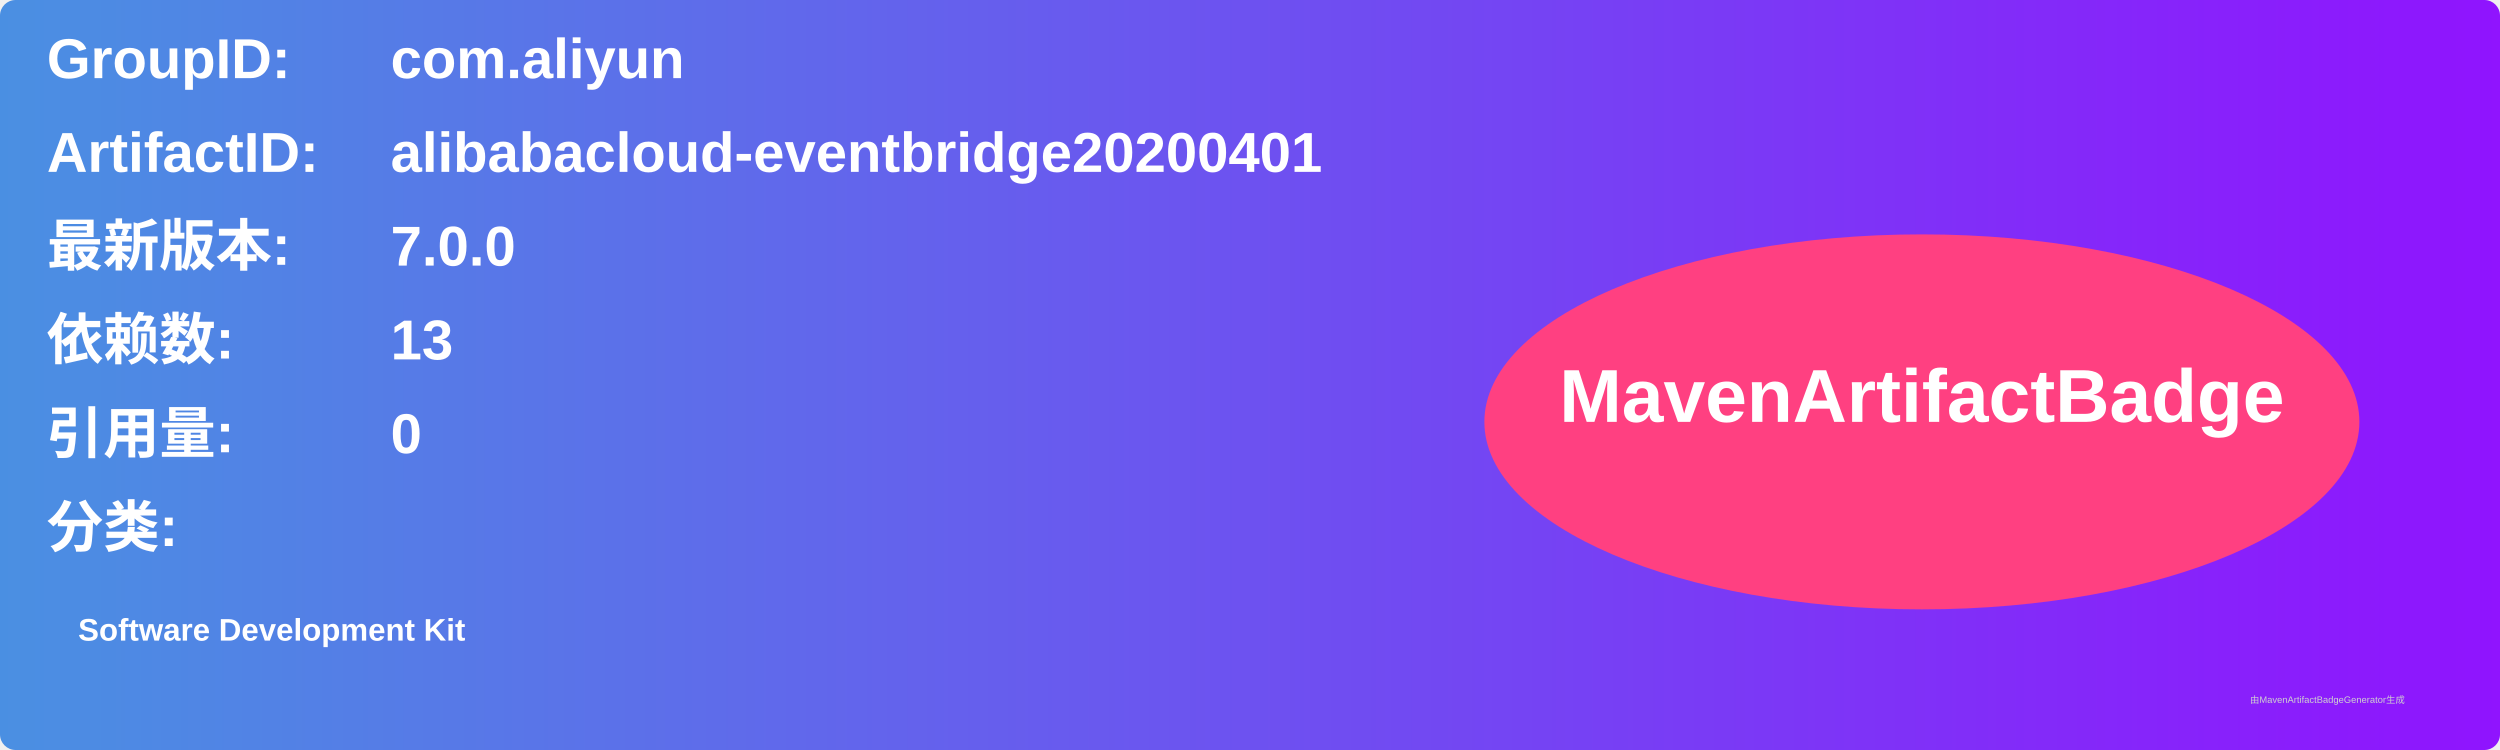
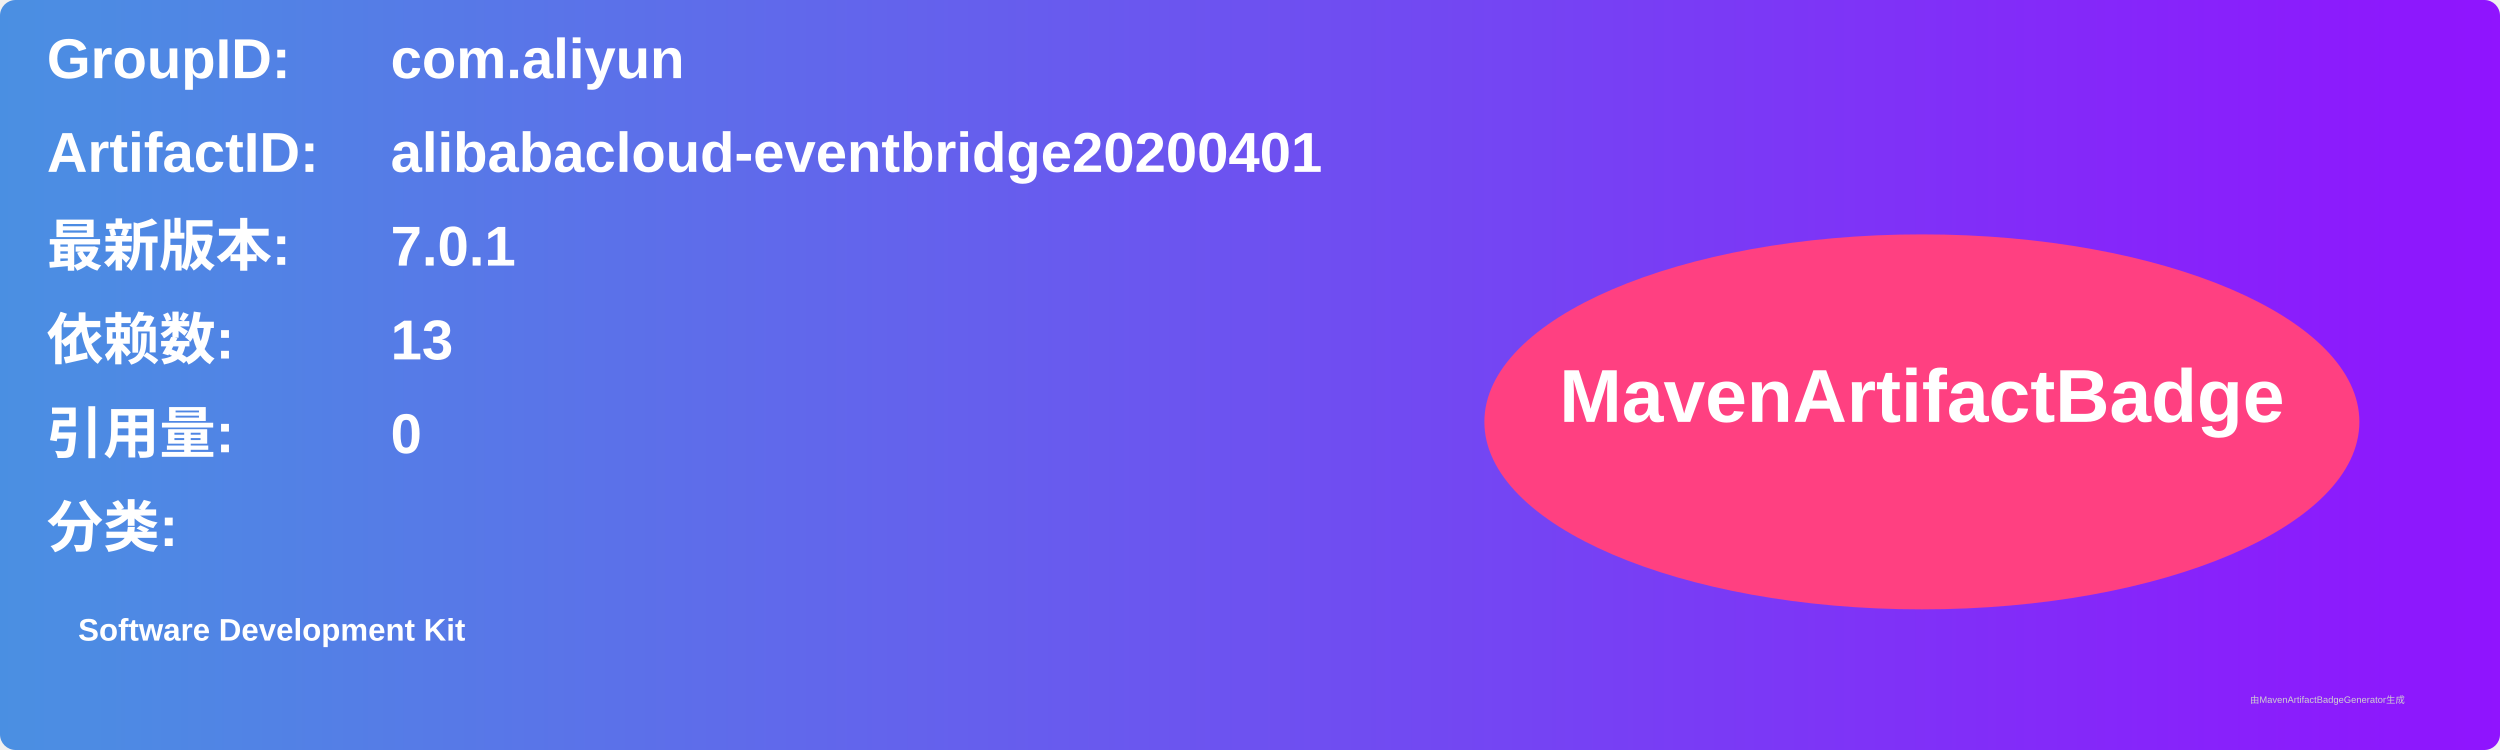
<svg xmlns="http://www.w3.org/2000/svg" width="800" height="240" viewBox="0 0 800 240">
  <linearGradient id="grad" x1="0%" y1="0%" x2="100%" y2="0%">
    <stop offset="0%" stop-color="#4a90e2" />
    <stop offset="100%" stop-color="#9013fe" />
  </linearGradient>
  <rect width="100%" height="100%" rx="5" ry="5" fill="url(#grad)" />
  <g transform="translate(15, 15)">
    <text x="0" y="10" font-family="Arial" font-size="18" fill="white" font-weight="bold" width="260">GroupID:</text>
    <text x="110" y="10" font-family="Arial" font-size="18" fill="white" font-weight="bold" width="460">com.aliyun</text>
    <text x="0" y="40" font-family="Arial" font-size="18" fill="white" font-weight="bold" width="260">ArtifactID:</text>
    <text x="110" y="40" font-family="Arial" font-size="18" fill="white" font-weight="bold" width="460">alibabacloud-eventbridge20200401</text>
    <text x="0" y="70" font-family="Arial" font-size="18" fill="white" font-weight="bold">最新版本:</text>
    <text x="110" y="70" font-family="Arial" font-size="18" fill="white" font-weight="bold">
-       <tspan font-weight="bold">7.0.0</tspan>
+       <tspan font-weight="bold">7.0.1</tspan>
    </text>
    <text x="0" y="100" font-family="Arial" font-size="18" fill="white" font-weight="bold">依赖数: </text>
    <text x="110" y="100" font-family="Arial" font-size="18" fill="white">
      <tspan font-weight="bold">13</tspan>
    </text>
    <text x="0" y="130" font-family="Arial" font-size="18" fill="white" font-weight="bold">引用量: </text>
    <text x="110" y="130" font-family="Arial" font-size="18" fill="white">
      <tspan font-weight="bold">0</tspan>
    </text>
    <text x="0" y="160" font-family="Arial" font-size="18" fill="white" font-weight="bold">分类:</text>
    <text x="10" y="190" font-family="Arial" font-size="10" fill="white">
      <tspan font-weight="bold">Software Development Kit</tspan>
    </text>
    <ellipse cx="600" cy="120" rx="140" ry="60" fill="#ff4081" />
    <text x="600" y="120" text-anchor="middle" font-family="Arial" font-size="24" fill="white" font-weight="bold">MavenArtifactBadge</text>
  </g>
  <text x="720" y="225" font-family="Arial" font-size="3" fill="#d0d0d0">由MavenArtifactBadgeGenerator生成</text>
</svg>
